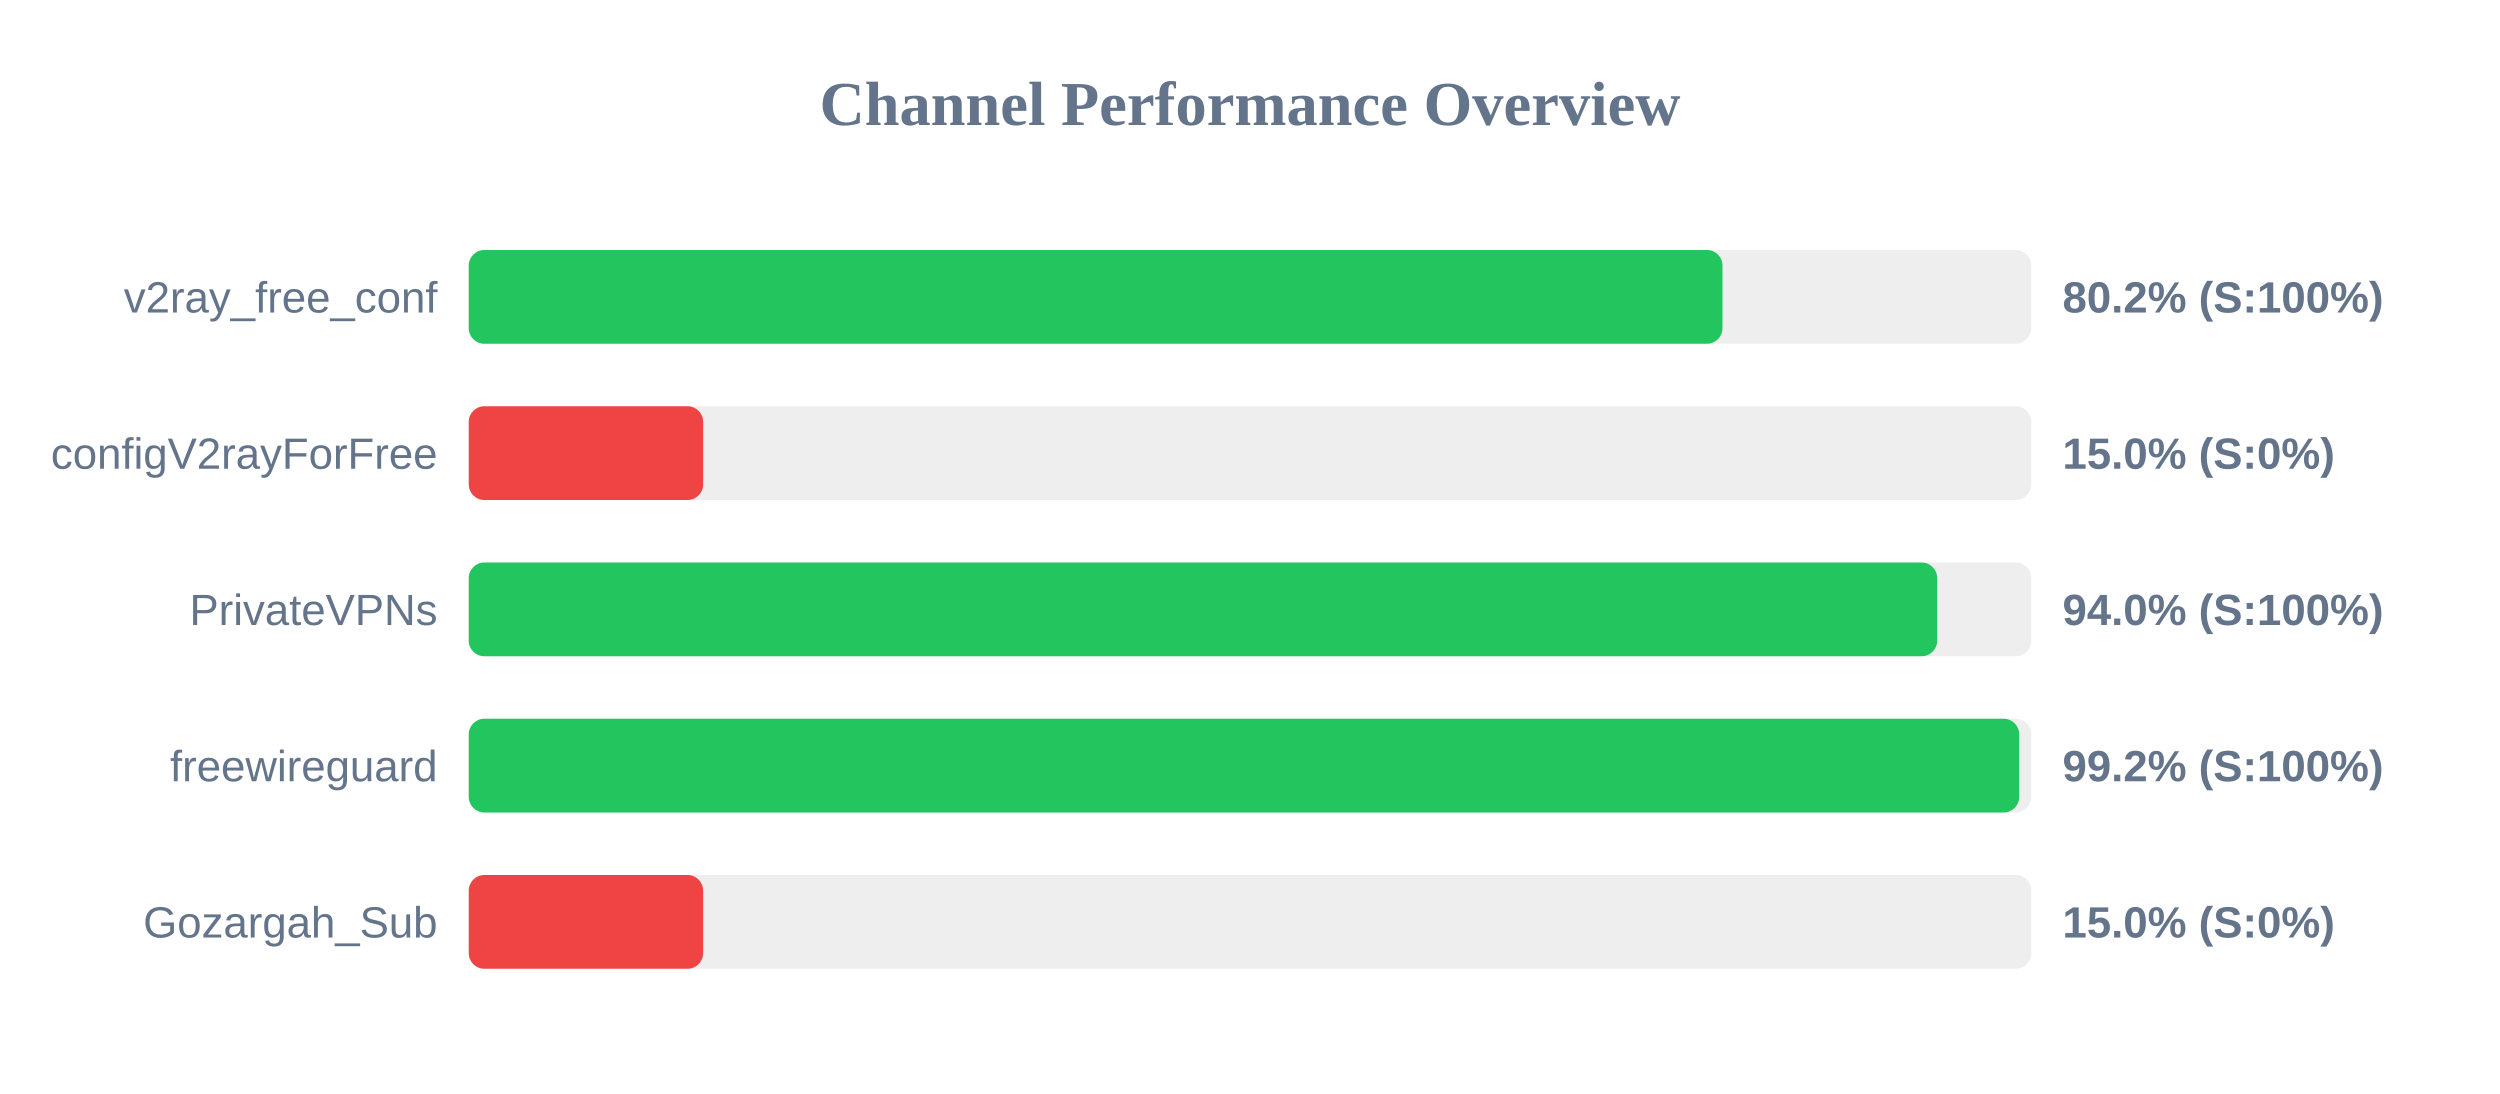
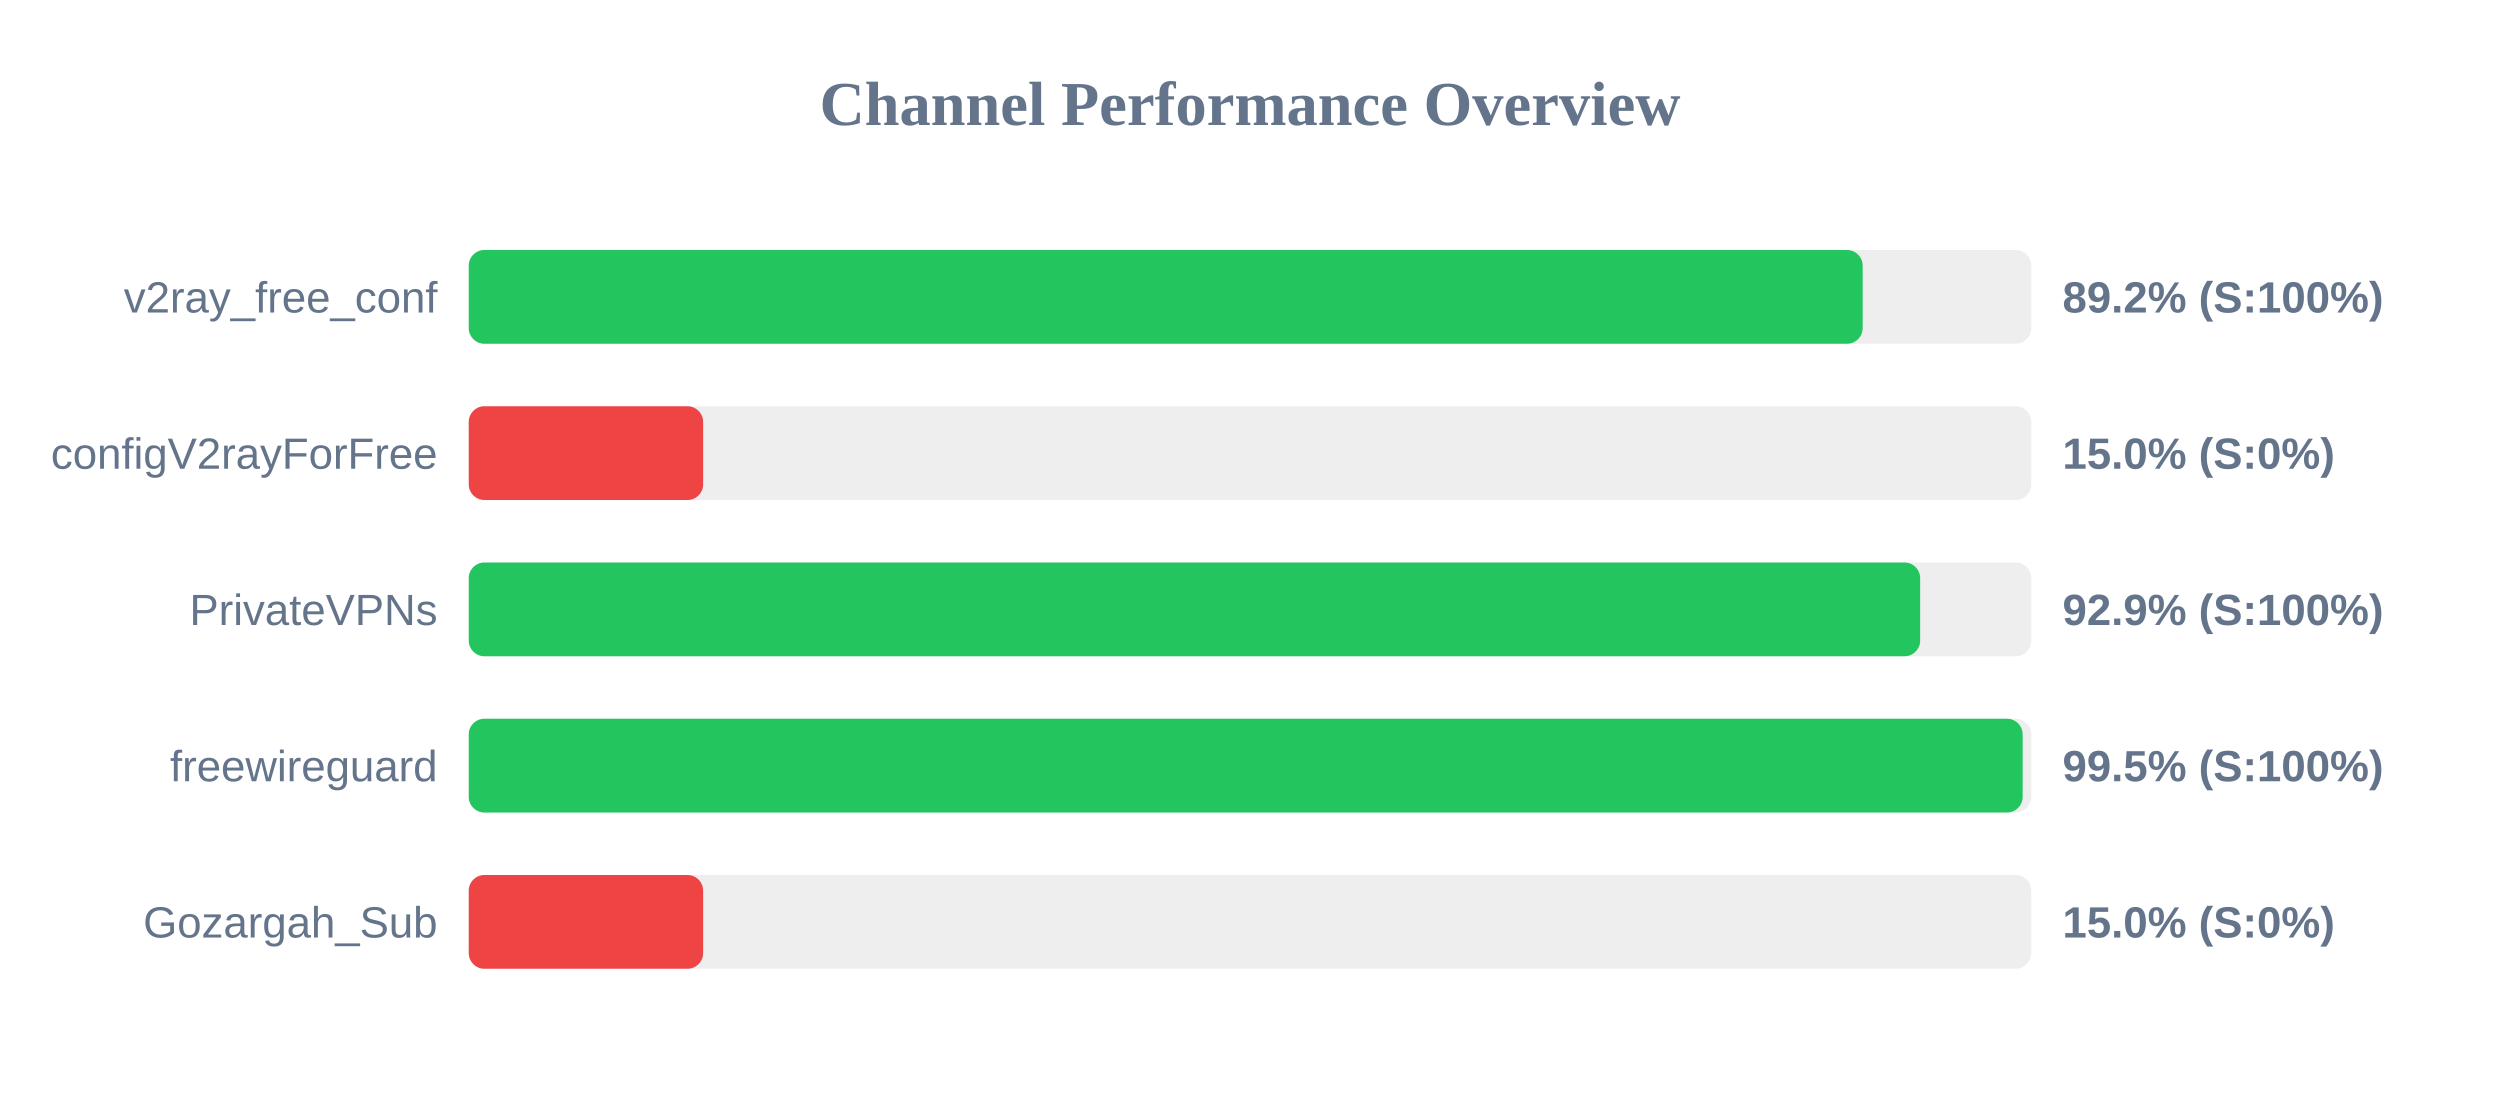
<svg xmlns="http://www.w3.org/2000/svg" width="800" height="350" version="1.1">
  <style>
        .row { font: 14px Arial; fill: #64748b; }
        .score { font: bold 14px Arial; fill: #64748b; }
    </style>
  <text x="400" y="40" text-anchor="middle" font-size="20px" font-weight="bold" fill="#64748b">Channel Performance Overview</text>
  <rect x="150" y="80" width="500" height="30" fill="#eee" rx="5" />
-   <rect x="150" y="80" width="401.2" height="30" fill="#22c55e" rx="5" />
+   <rect x="150" y="80" width="446.05" height="30" fill="#22c55e" rx="5" />
  <text x="140" y="100" text-anchor="end" class="row">v2ray_free_conf</text>
-   <text x="660" y="100" text-anchor="start" class="score">80.2% (S:100%)</text>
+   <text x="660" y="100" text-anchor="start" class="score">89.2% (S:100%)</text>
  <rect x="150" y="130" width="500" height="30" fill="#eee" rx="5" />
  <rect x="150" y="130" width="75.0" height="30" fill="#ef4444" rx="5" />
  <text x="140" y="150" text-anchor="end" class="row">configV2rayForFree</text>
  <text x="660" y="150" text-anchor="start" class="score">15.0% (S:0%)</text>
  <rect x="150" y="180" width="500" height="30" fill="#eee" rx="5" />
-   <rect x="150" y="180" width="469.9" height="30" fill="#22c55e" rx="5" />
+   <rect x="150" y="180" width="464.45" height="30" fill="#22c55e" rx="5" />
  <text x="140" y="200" text-anchor="end" class="row">PrivateVPNs</text>
-   <text x="660" y="200" text-anchor="start" class="score">94.0% (S:100%)</text>
+   <text x="660" y="200" text-anchor="start" class="score">92.9% (S:100%)</text>
  <rect x="150" y="230" width="500" height="30" fill="#eee" rx="5" />
-   <rect x="150" y="230" width="496.15" height="30" fill="#22c55e" rx="5" />
+   <rect x="150" y="230" width="497.25" height="30" fill="#22c55e" rx="5" />
  <text x="140" y="250" text-anchor="end" class="row">freewireguard</text>
-   <text x="660" y="250" text-anchor="start" class="score">99.2% (S:100%)</text>
+   <text x="660" y="250" text-anchor="start" class="score">99.5% (S:100%)</text>
  <rect x="150" y="280" width="500" height="30" fill="#eee" rx="5" />
  <rect x="150" y="280" width="75.0" height="30" fill="#ef4444" rx="5" />
  <text x="140" y="300" text-anchor="end" class="row">Gozargah_Sub</text>
  <text x="660" y="300" text-anchor="start" class="score">15.0% (S:0%)</text>
</svg>
